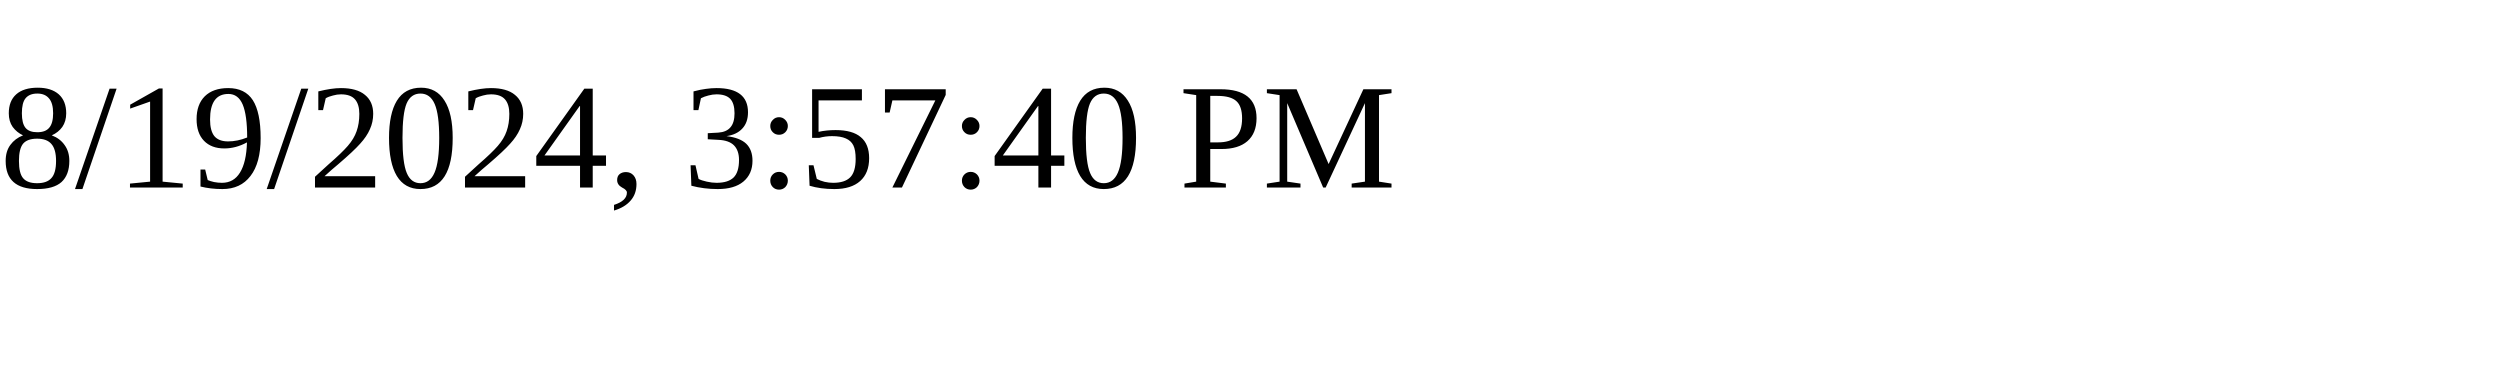
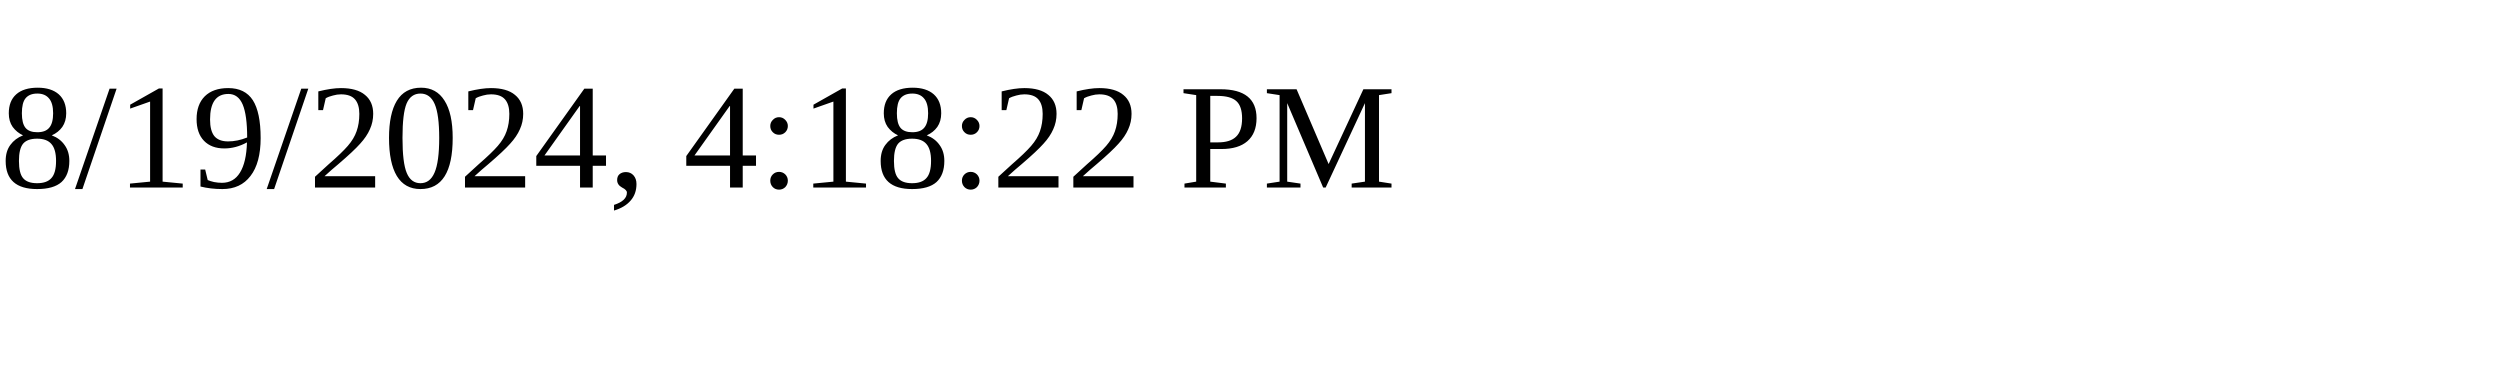
<svg xmlns="http://www.w3.org/2000/svg" height="30" width="200">
-   <text x="0" y="15">8/19/2024, 3:57:40 PM</text>
+   <text x="0" y="15">8/19/2024, 4:18:22 PM</text>
</svg>
